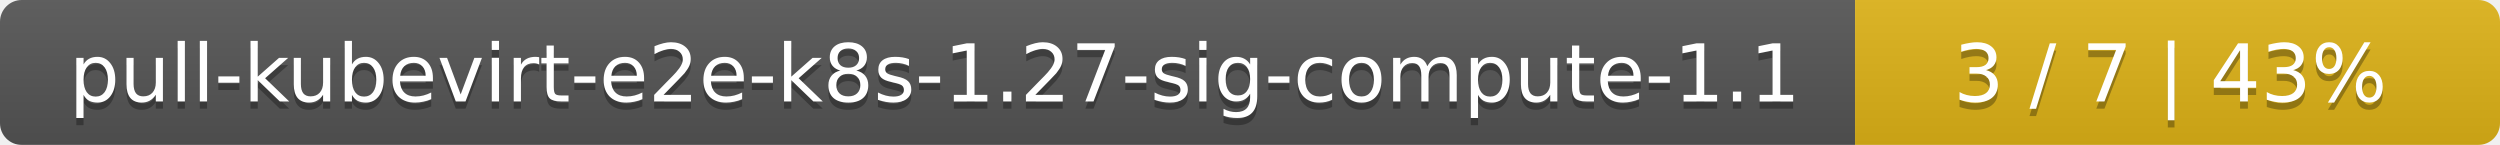
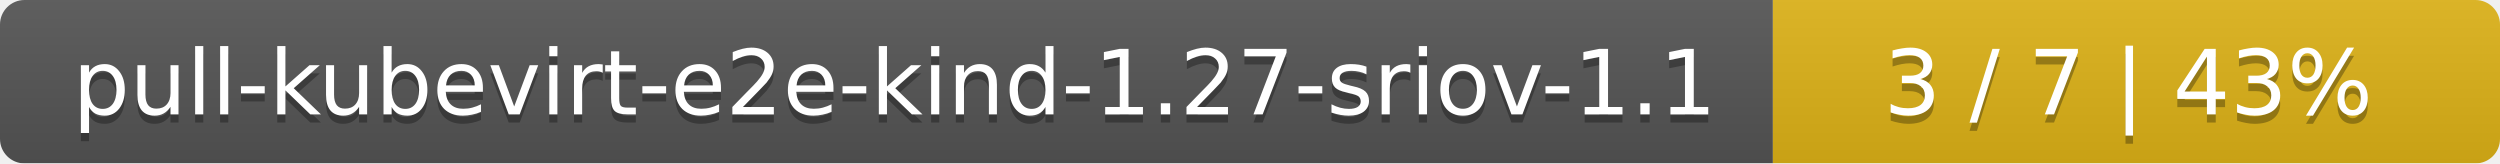
- <svg xmlns="http://www.w3.org/2000/svg" width="345" height="20">
+ <svg xmlns="http://www.w3.org/2000/svg" width="306" height="20">
  <linearGradient id="smooth" x2="0" y2="100%">
    <stop offset="0" stop-color="#bbb" stop-opacity=".1" />
    <stop offset="1" stop-opacity=".1" />
  </linearGradient>
  <mask id="round">
-     <rect width="345" height="20" rx="3" fill="#fff" />
+     <rect width="306" height="20" rx="3" fill="#fff" />
  </mask>
  <g mask="url(#round)">
-     <rect width="256" height="20" fill="#555" />
-     <rect x="256" width="89" height="20" fill="#dfb317" />
-     <rect width="345" height="20" fill="url(#smooth)" />
+     <rect width="217" height="20" fill="#555" />
+     <rect x="217" width="89" height="20" fill="#dfb317" />
+     <rect width="306" height="20" fill="url(#smooth)" />
  </g>
  <g fill="#fff" text-anchor="middle" font-family="DejaVu Sans,Verdana,Geneva,sans-serif" font-size="11">
-     <text x="129" y="15" fill="#010101" fill-opacity=".3">pull-kubevirt-e2e-k8s-1.27-sig-compute-1.1</text>
-     <text x="129" y="14">pull-kubevirt-e2e-k8s-1.27-sig-compute-1.1</text>
-     <text x="299.5" y="15" fill="#010101" fill-opacity=".3">3 / 7    |    43%</text>
-     <text x="299.5" y="14">3 / 7    |    43%</text>
+     <text x="109.5" y="15" fill="#010101" fill-opacity=".3">pull-kubevirt-e2e-kind-1.27-sriov-1.1</text>
+     <text x="109.5" y="14">pull-kubevirt-e2e-kind-1.27-sriov-1.1</text>
+     <text x="260.5" y="15" fill="#010101" fill-opacity=".3">3 / 7    |    43%</text>
+     <text x="260.5" y="14">3 / 7    |    43%</text>
  </g>
</svg>
